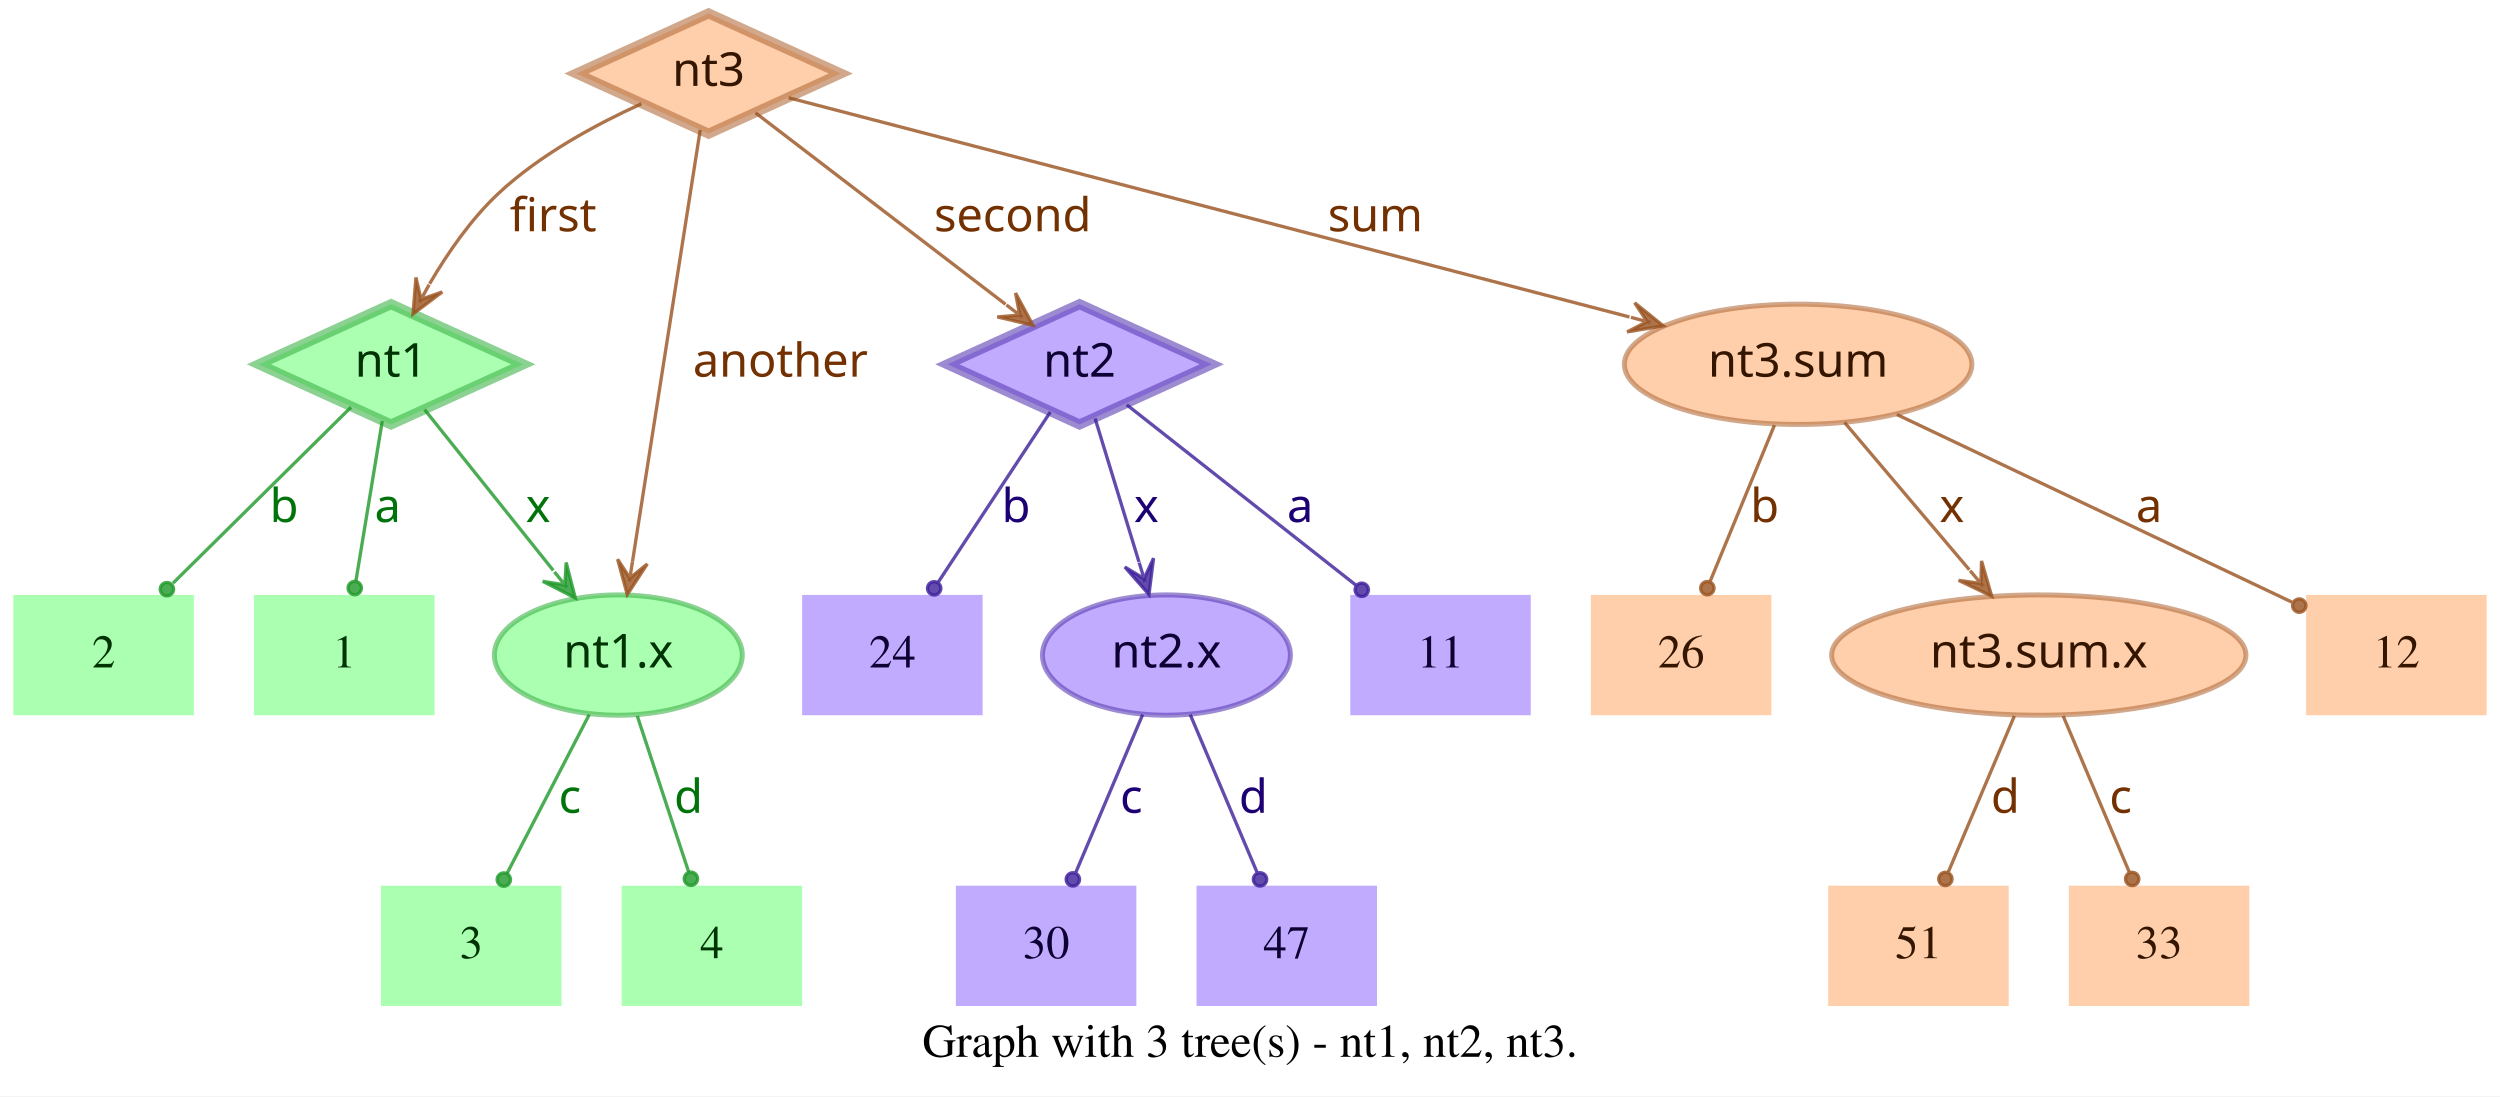
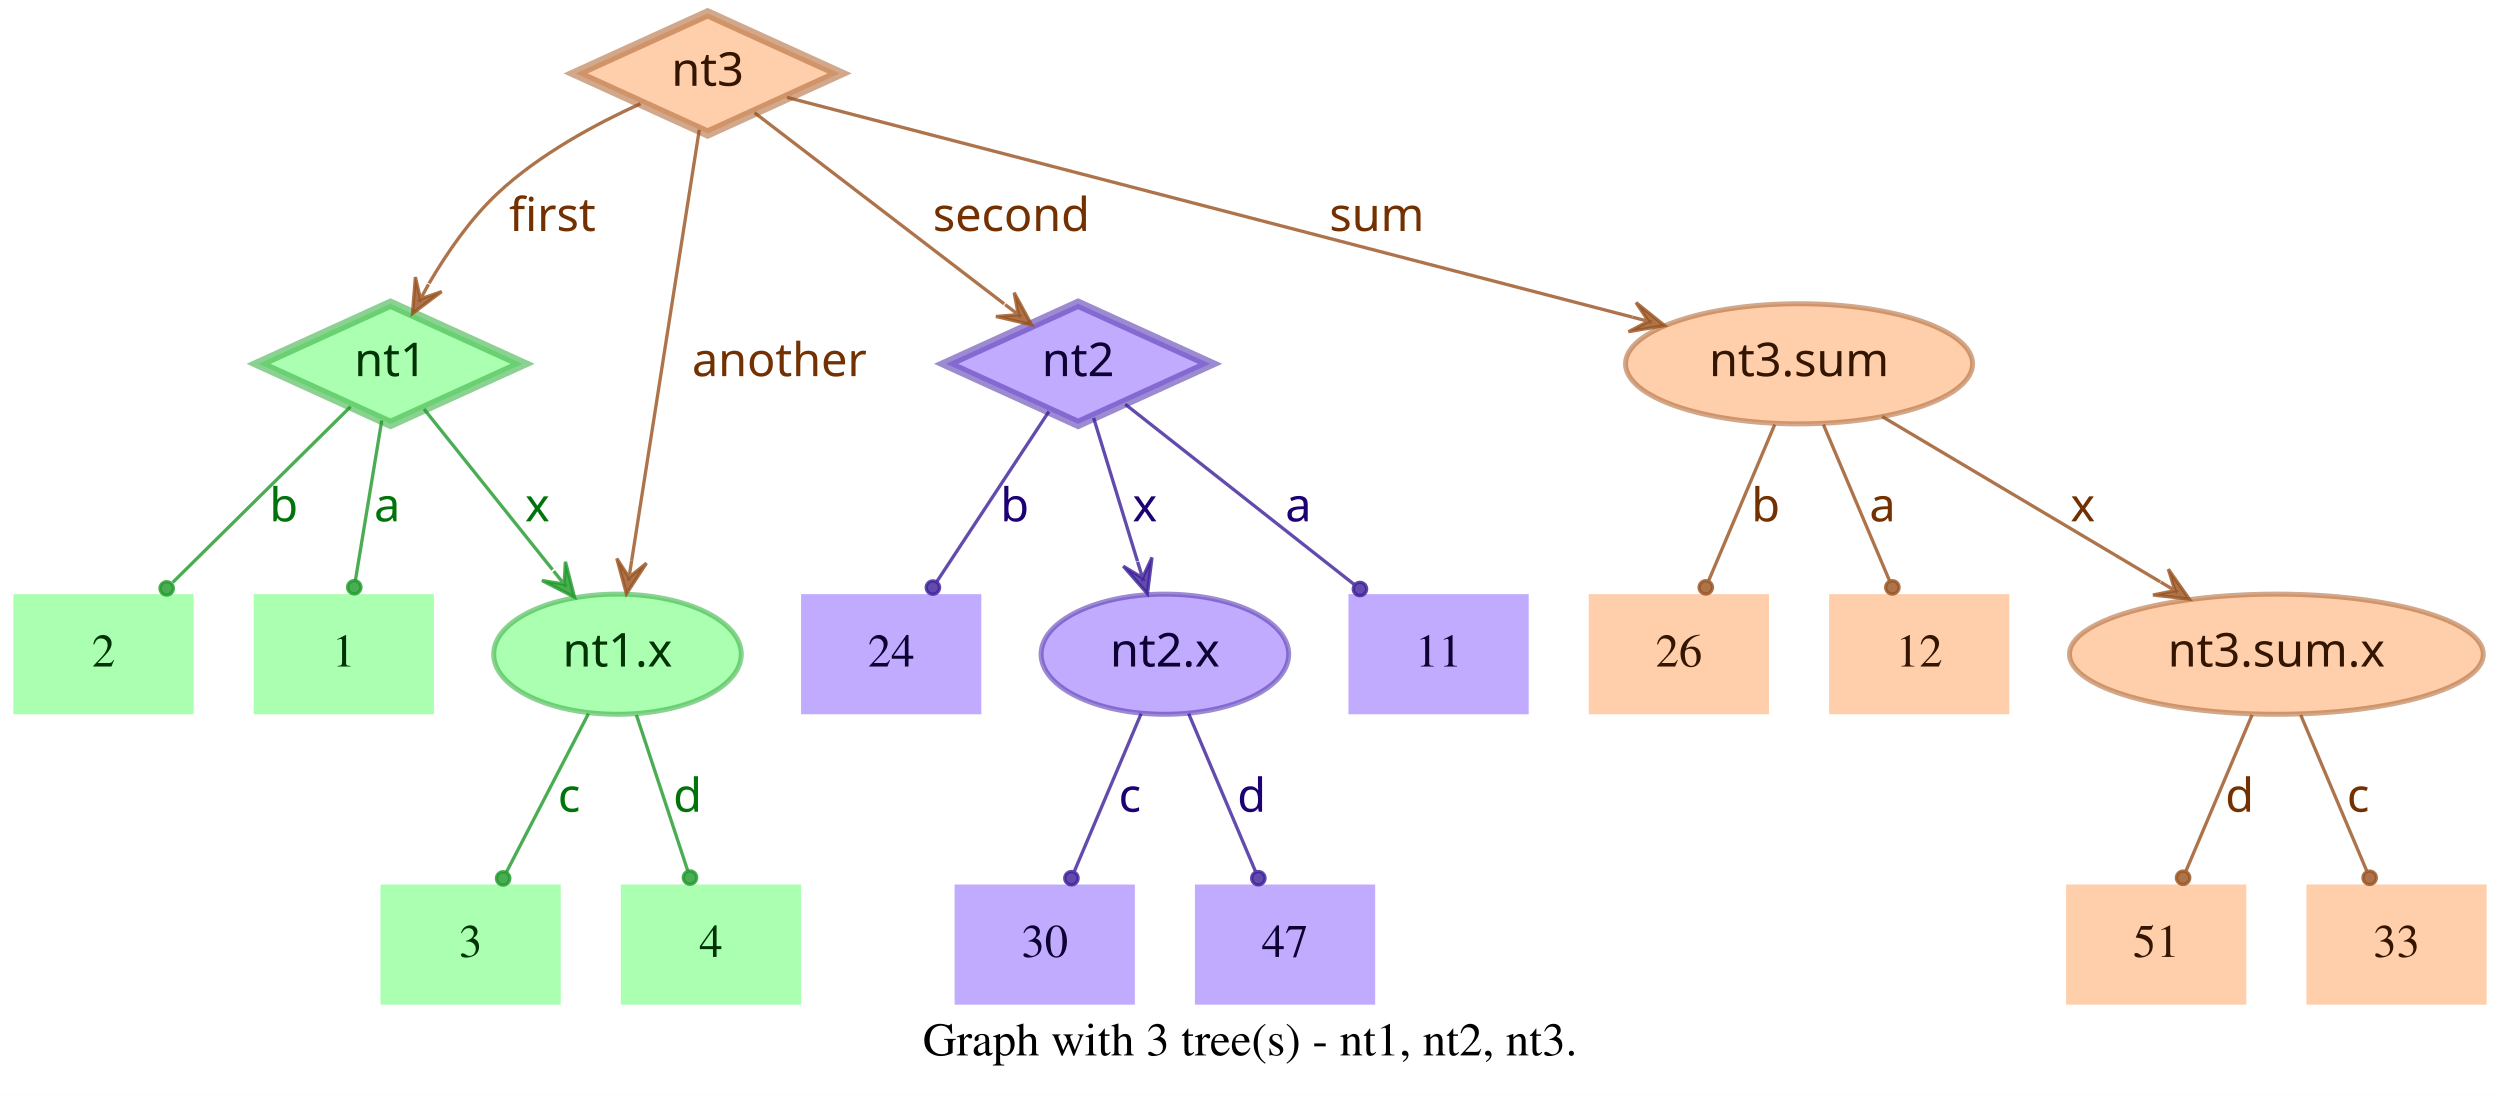
- <svg xmlns="http://www.w3.org/2000/svg" width="748pt" height="328pt" viewBox="0.00 0.00 748.00 328.00">
+ <svg xmlns="http://www.w3.org/2000/svg" width="749pt" height="328pt" viewBox="0.00 0.00 749.00 328.00">
  <g id="graph0" class="graph" transform="scale(1 1) rotate(0) translate(4 324)">
-     <polygon fill="white" stroke="transparent" points="-4,4 -4,-324 744,-324 744,4 -4,4" />
-     <text text-anchor="middle" x="370" y="-7.8" font-family="Times,serif" font-size="14.00">Graph with 3 tree(s) - nt1, nt2, nt3.</text>
+     <polygon fill="white" stroke="transparent" points="-4,4 -4,-324 745,-324 745,4 -4,4" />
+     <text text-anchor="middle" x="370.5" y="-7.8" font-family="Times,serif" font-size="14.00">Graph with 3 tree(s) - nt1, nt2, nt3.</text>
    <g id="node1" class="node">
      <polygon fill="#73ff7e" fill-opacity="0.6" stroke="#3eb248" stroke-width="3" stroke-opacity="0.6" points="113,-233 73.45,-215 113,-197 152.55,-215 113,-233" />
      <text text-anchor="middle" x="113" y="-211.3" font-family="Times-Roman bold" font-size="14.00" fill="#003304">nt1</text>
    </g>
    <g id="node4" class="node">
      <polygon fill="#73ff7e" fill-opacity="0.6" stroke="transparent" stroke-width="1.5" points="126,-146 72,-146 72,-110 126,-110 126,-146" />
      <text text-anchor="middle" x="99" y="-124.3" font-family="Times,serif" font-size="14.00" fill="#003304">1</text>
    </g>
    <g id="edge1" class="edge">
      <path fill="none" stroke="#1f9929" stroke-opacity="0.8" d="M110.37,-198.01C108.14,-184.47 104.92,-164.96 102.48,-150.13" />
      <ellipse fill="#1f9929" fill-opacity="0.8" stroke="#1f9929" stroke-opacity="0.8" cx="102.14" cy="-148.06" rx="2" ry="2" />
      <text text-anchor="middle" x="112" y="-167.8" font-family="Times-Roman bold" font-size="14.00" fill="#00730a">a</text>
    </g>
    <g id="node5" class="node">
      <polygon fill="#73ff7e" fill-opacity="0.6" stroke="transparent" stroke-width="1.5" points="54,-146 0,-146 0,-110 54,-110 54,-146" />
      <text text-anchor="middle" x="27" y="-124.3" font-family="Times,serif" font-size="14.00" fill="#003304">2</text>
    </g>
    <g id="edge2" class="edge">
      <path fill="none" stroke="#1f9929" stroke-opacity="0.8" d="M101.04,-202.18C87.28,-188.58 64.44,-166.01 47.76,-149.52" />
      <ellipse fill="#1f9929" fill-opacity="0.8" stroke="#1f9929" stroke-opacity="0.8" cx="45.94" cy="-147.72" rx="2" ry="2" />
      <text text-anchor="middle" x="81" y="-167.8" font-family="Times-Roman bold" font-size="14.00" fill="#00730a">b</text>
    </g>
    <g id="node6" class="node">
      <ellipse fill="#73ff7e" fill-opacity="0.6" stroke="#3eb248" stroke-width="1.5" stroke-opacity="0.6" cx="181" cy="-128" rx="37.09" ry="18" />
      <text text-anchor="middle" x="181" y="-124.3" font-family="Times-Roman bold" font-size="14.00" fill="#003304">nt1.x</text>
    </g>
    <g id="edge3" class="edge">
      <path fill="none" stroke="#1f9929" stroke-opacity="0.8" d="M123.03,-201.46C133.13,-188.83 148.97,-169.03 161.54,-153.32" />
      <polygon fill="#1f9929" fill-opacity="0.8" stroke="#1f9929" stroke-opacity="0.8" points="168.13,-145.08 165.4,-155.7 165.01,-148.99 161.89,-152.89 161.89,-152.89 161.89,-152.89 165.01,-148.99 158.37,-150.08 168.13,-145.08 168.13,-145.08" />
      <text text-anchor="middle" x="157" y="-167.8" font-family="Times-Roman bold" font-size="14.00" fill="#00730a">x</text>
    </g>
    <g id="node2" class="node">
      <polygon fill="#9673ff" fill-opacity="0.6" stroke="#5b3eb2" stroke-width="3" stroke-opacity="0.6" points="319,-233 279.45,-215 319,-197 358.55,-215 319,-233" />
      <text text-anchor="middle" x="319" y="-211.3" font-family="Times-Roman bold" font-size="14.00" fill="#0d0033">nt2</text>
    </g>
    <g id="node7" class="node">
      <polygon fill="#9673ff" fill-opacity="0.6" stroke="transparent" stroke-width="1.5" points="454,-146 400,-146 400,-110 454,-110 454,-146" />
      <text text-anchor="middle" x="427" y="-124.3" font-family="Times,serif" font-size="14.00" fill="#0d0033">11</text>
    </g>
    <g id="edge4" class="edge">
      <path fill="none" stroke="#3d1f99" stroke-opacity="0.8" d="M333.12,-202.89C350.49,-189.22 380.29,-165.76 401.66,-148.94" />
      <ellipse fill="#3d1f99" fill-opacity="0.8" stroke="#3d1f99" stroke-opacity="0.8" cx="403.44" cy="-147.54" rx="2" ry="2" />
      <text text-anchor="middle" x="385" y="-167.8" font-family="Times-Roman bold" font-size="14.00" fill="#1d0073">a</text>
    </g>
    <g id="node8" class="node">
      <polygon fill="#9673ff" fill-opacity="0.6" stroke="transparent" stroke-width="1.5" points="290,-146 236,-146 236,-110 290,-110 290,-146" />
      <text text-anchor="middle" x="263" y="-124.3" font-family="Times,serif" font-size="14.00" fill="#0d0033">24</text>
    </g>
    <g id="edge5" class="edge">
      <path fill="none" stroke="#3d1f99" stroke-opacity="0.8" d="M310.25,-200.72C301.27,-187.09 287.17,-165.69 276.71,-149.81" />
      <ellipse fill="#3d1f99" fill-opacity="0.8" stroke="#3d1f99" stroke-opacity="0.8" cx="275.5" cy="-147.97" rx="2" ry="2" />
      <text text-anchor="middle" x="300" y="-167.8" font-family="Times-Roman bold" font-size="14.00" fill="#1d0073">b</text>
    </g>
    <g id="node9" class="node">
      <ellipse fill="#9673ff" fill-opacity="0.6" stroke="#5b3eb2" stroke-width="1.5" stroke-opacity="0.6" cx="345" cy="-128" rx="37.09" ry="18" />
      <text text-anchor="middle" x="345" y="-124.3" font-family="Times-Roman bold" font-size="14.00" fill="#0d0033">nt2.x</text>
    </g>
    <g id="edge6" class="edge">
      <path fill="none" stroke="#3d1f99" stroke-opacity="0.8" d="M323.65,-198.8C327.29,-186.89 332.45,-170.02 336.79,-155.84" />
      <polygon fill="#3d1f99" fill-opacity="0.8" stroke="#3d1f99" stroke-opacity="0.8" points="339.77,-146.11 341.14,-156.99 338.3,-150.89 336.84,-155.67 336.84,-155.67 336.84,-155.67 338.3,-150.89 332.54,-154.36 339.77,-146.11 339.77,-146.11" />
      <text text-anchor="middle" x="339" y="-167.8" font-family="Times-Roman bold" font-size="14.00" fill="#1d0073">x</text>
    </g>
    <g id="node3" class="node">
      <polygon fill="#ffad73" fill-opacity="0.6" stroke="#b26f3e" stroke-width="3" stroke-opacity="0.6" points="208,-320 168.45,-302 208,-284 247.55,-302 208,-320" />
      <text text-anchor="middle" x="208" y="-298.3" font-family="Times-Roman bold" font-size="14.00" fill="#331500">nt3</text>
    </g>
    <g id="edge7" class="edge">
      <path fill="none" stroke="#99521f" stroke-opacity="0.8" d="M187.91,-292.95C174.66,-286.94 157.49,-277.74 145,-266 136.86,-258.35 129.88,-248.22 124.53,-239.08" />
      <polygon fill="#99521f" fill-opacity="0.8" stroke="#99521f" stroke-opacity="0.8" points="119.57,-230.05 128.33,-236.65 121.98,-234.44 124.39,-238.82 124.39,-238.82 124.39,-238.82 121.98,-234.44 120.45,-240.99 119.57,-230.05 119.57,-230.05" />
      <text text-anchor="middle" x="161.5" y="-254.8" font-family="Times-Roman bold" font-size="14.00" fill="#733000">first</text>
    </g>
    <g id="edge8" class="edge">
      <path fill="none" stroke="#99521f" stroke-opacity="0.8" d="M222.06,-290.23C240.91,-275.8 274.57,-250.02 296.85,-232.96" />
      <polygon fill="#99521f" fill-opacity="0.8" stroke="#99521f" stroke-opacity="0.8" points="305.06,-226.68 299.85,-236.33 301.09,-229.72 297.12,-232.76 297.12,-232.76 297.12,-232.76 301.09,-229.72 294.38,-229.18 305.06,-226.68 305.06,-226.68" />
      <text text-anchor="middle" x="299" y="-254.8" font-family="Times-Roman bold" font-size="14.00" fill="#733000">second</text>
    </g>
    <g id="edge9" class="edge">
      <path fill="none" stroke="#99521f" stroke-opacity="0.8" d="M205.51,-285.13C200.89,-255.68 190.94,-192.3 185.24,-156" />
      <polygon fill="#99521f" fill-opacity="0.8" stroke="#99521f" stroke-opacity="0.8" points="183.68,-146.1 189.68,-155.28 184.46,-151.04 185.24,-155.98 185.24,-155.98 185.24,-155.98 184.46,-151.04 180.79,-156.68 183.68,-146.1 183.68,-146.1" />
      <text text-anchor="middle" x="229.5" y="-211.3" font-family="Times-Roman bold" font-size="14.00" fill="#733000">another</text>
    </g>
    <g id="node10" class="node">
-       <ellipse fill="#ffad73" fill-opacity="0.6" stroke="#b26f3e" stroke-width="1.5" stroke-opacity="0.6" cx="534" cy="-215" rx="51.99" ry="18" />
-       <text text-anchor="middle" x="534" y="-211.3" font-family="Times-Roman bold" font-size="14.00" fill="#331500">nt3.sum</text>
+       <ellipse fill="#ffad73" fill-opacity="0.6" stroke="#b26f3e" stroke-width="1.5" stroke-opacity="0.6" cx="535" cy="-215" rx="51.99" ry="18" />
+       <text text-anchor="middle" x="535" y="-211.3" font-family="Times-Roman bold" font-size="14.00" fill="#331500">nt3.sum</text>
    </g>
    <g id="edge10" class="edge">
-       <path fill="none" stroke="#99521f" stroke-opacity="0.8" d="M231.97,-294.75C284.81,-280.97 412.24,-247.75 483.54,-229.16" />
-       <polygon fill="#99521f" fill-opacity="0.8" stroke="#99521f" stroke-opacity="0.8" points="493.64,-226.52 485.1,-233.4 488.8,-227.78 483.96,-229.05 483.96,-229.05 483.96,-229.05 488.8,-227.78 482.83,-224.69 493.64,-226.52 493.64,-226.52" />
-       <text text-anchor="middle" x="407.5" y="-254.8" font-family="Times-Roman bold" font-size="14.00" fill="#733000">sum</text>
+       <path fill="none" stroke="#99521f" stroke-opacity="0.8" d="M231.78,-294.82C284.77,-281.04 413.49,-247.59 485.01,-229" />
+       <polygon fill="#99521f" fill-opacity="0.8" stroke="#99521f" stroke-opacity="0.8" points="494.71,-226.47 486.16,-233.35 489.87,-227.73 485.03,-228.99 485.03,-228.99 485.03,-228.99 489.87,-227.73 483.89,-224.63 494.71,-226.47 494.71,-226.47" />
+       <text text-anchor="middle" x="408.5" y="-254.8" font-family="Times-Roman bold" font-size="14.00" fill="#733000">sum</text>
    </g>
    <g id="node11" class="node">
      <polygon fill="#73ff7e" fill-opacity="0.6" stroke="transparent" stroke-width="1.5" points="164,-59 110,-59 110,-23 164,-23 164,-59" />
      <text text-anchor="middle" x="137" y="-37.3" font-family="Times,serif" font-size="14.00" fill="#003304">3</text>
    </g>
    <g id="edge11" class="edge">
      <path fill="none" stroke="#1f9929" stroke-opacity="0.8" d="M172.31,-110.21C165.24,-96.56 155.24,-77.24 147.69,-62.65" />
      <ellipse fill="#1f9929" fill-opacity="0.8" stroke="#1f9929" stroke-opacity="0.8" cx="146.74" cy="-60.83" rx="2" ry="2" />
      <text text-anchor="middle" x="166.5" y="-80.8" font-family="Times-Roman bold" font-size="14.00" fill="#00730a">c</text>
    </g>
    <g id="node12" class="node">
      <polygon fill="#73ff7e" fill-opacity="0.6" stroke="transparent" stroke-width="1.5" points="236,-59 182,-59 182,-23 236,-23 236,-59" />
      <text text-anchor="middle" x="209" y="-37.3" font-family="Times,serif" font-size="14.00" fill="#003304">4</text>
    </g>
    <g id="edge12" class="edge">
      <path fill="none" stroke="#1f9929" stroke-opacity="0.8" d="M186.67,-109.8C191.11,-96.32 197.31,-77.5 202.05,-63.11" />
      <ellipse fill="#1f9929" fill-opacity="0.8" stroke="#1f9929" stroke-opacity="0.8" cx="202.72" cy="-61.08" rx="2" ry="2" />
      <text text-anchor="middle" x="202" y="-80.8" font-family="Times-Roman bold" font-size="14.00" fill="#00730a">d</text>
    </g>
    <g id="node13" class="node">
      <polygon fill="#9673ff" fill-opacity="0.6" stroke="transparent" stroke-width="1.5" points="336,-59 282,-59 282,-23 336,-23 336,-59" />
      <text text-anchor="middle" x="309" y="-37.3" font-family="Times,serif" font-size="14.00" fill="#0d0033">30</text>
    </g>
    <g id="edge13" class="edge">
      <path fill="none" stroke="#3d1f99" stroke-opacity="0.8" d="M337.89,-110.21C332.16,-96.67 324.07,-77.57 317.9,-63.02" />
      <ellipse fill="#3d1f99" fill-opacity="0.8" stroke="#3d1f99" stroke-opacity="0.8" cx="317" cy="-60.89" rx="2" ry="2" />
      <text text-anchor="middle" x="334.5" y="-80.8" font-family="Times-Roman bold" font-size="14.00" fill="#1d0073">c</text>
    </g>
    <g id="node14" class="node">
      <polygon fill="#9673ff" fill-opacity="0.6" stroke="transparent" stroke-width="1.5" points="408,-59 354,-59 354,-23 408,-23 408,-59" />
      <text text-anchor="middle" x="381" y="-37.3" font-family="Times,serif" font-size="14.00" fill="#0d0033">47</text>
    </g>
    <g id="edge14" class="edge">
      <path fill="none" stroke="#3d1f99" stroke-opacity="0.8" d="M352.11,-110.21C357.84,-96.67 365.93,-77.57 372.1,-63.02" />
      <ellipse fill="#3d1f99" fill-opacity="0.8" stroke="#3d1f99" stroke-opacity="0.8" cx="373" cy="-60.89" rx="2" ry="2" />
      <text text-anchor="middle" x="371" y="-80.8" font-family="Times-Roman bold" font-size="14.00" fill="#1d0073">d</text>
    </g>
    <g id="node15" class="node">
-       <polygon fill="#ffad73" fill-opacity="0.6" stroke="transparent" stroke-width="1.5" points="740,-146 686,-146 686,-110 740,-110 740,-146" />
-       <text text-anchor="middle" x="713" y="-124.3" font-family="Times,serif" font-size="14.00" fill="#331500">12</text>
+       <ellipse fill="#ffad73" fill-opacity="0.6" stroke="#b26f3e" stroke-width="1.5" stroke-opacity="0.6" cx="678" cy="-128" rx="61.99" ry="18" />
+       <text text-anchor="middle" x="678" y="-124.3" font-family="Times-Roman bold" font-size="14.00" fill="#331500">nt3.sum.x</text>
    </g>
    <g id="edge15" class="edge">
-       <path fill="none" stroke="#99521f" stroke-opacity="0.8" d="M563.56,-199.96C596.19,-184.47 648.5,-159.63 681.78,-143.82" />
-       <ellipse fill="#99521f" fill-opacity="0.8" stroke="#99521f" stroke-opacity="0.8" cx="683.94" cy="-142.8" rx="2" ry="2" />
-       <text text-anchor="middle" x="639" y="-167.8" font-family="Times-Roman bold" font-size="14.00" fill="#733000">a</text>
+       <path fill="none" stroke="#99521f" stroke-opacity="0.8" d="M559.91,-199.19C582.96,-185.49 617.45,-164.99 643.21,-149.68" />
+       <polygon fill="#99521f" fill-opacity="0.8" stroke="#99521f" stroke-opacity="0.8" points="651.93,-144.5 645.63,-153.48 647.63,-147.05 643.33,-149.61 643.33,-149.61 643.33,-149.61 647.63,-147.05 641.03,-145.74 651.93,-144.5 651.93,-144.5" />
+       <text text-anchor="middle" x="620" y="-167.8" font-family="Times-Roman bold" font-size="14.00" fill="#733000">x</text>
    </g>
    <g id="node16" class="node">
      <polygon fill="#ffad73" fill-opacity="0.6" stroke="transparent" stroke-width="1.5" points="526,-146 472,-146 472,-110 526,-110 526,-146" />
      <text text-anchor="middle" x="499" y="-124.3" font-family="Times,serif" font-size="14.00" fill="#331500">26</text>
    </g>
    <g id="edge16" class="edge">
-       <path fill="none" stroke="#99521f" stroke-opacity="0.8" d="M526.92,-196.8C521.37,-183.32 513.62,-164.5 507.69,-150.11" />
-       <ellipse fill="#99521f" fill-opacity="0.8" stroke="#99521f" stroke-opacity="0.8" cx="506.83" cy="-148.02" rx="2" ry="2" />
-       <text text-anchor="middle" x="524" y="-167.8" font-family="Times-Roman bold" font-size="14.00" fill="#733000">b</text>
+       <path fill="none" stroke="#99521f" stroke-opacity="0.8" d="M527.71,-196.8C522.01,-183.32 514.04,-164.5 507.94,-150.11" />
+       <ellipse fill="#99521f" fill-opacity="0.8" stroke="#99521f" stroke-opacity="0.8" cx="507.05" cy="-148.02" rx="2" ry="2" />
+       <text text-anchor="middle" x="525" y="-167.8" font-family="Times-Roman bold" font-size="14.00" fill="#733000">b</text>
    </g>
    <g id="node17" class="node">
-       <ellipse fill="#ffad73" fill-opacity="0.6" stroke="#b26f3e" stroke-width="1.5" stroke-opacity="0.6" cx="606" cy="-128" rx="61.99" ry="18" />
-       <text text-anchor="middle" x="606" y="-124.3" font-family="Times-Roman bold" font-size="14.00" fill="#331500">nt3.sum.x</text>
+       <polygon fill="#ffad73" fill-opacity="0.6" stroke="transparent" stroke-width="1.5" points="598,-146 544,-146 544,-110 598,-110 598,-146" />
+       <text text-anchor="middle" x="571" y="-124.3" font-family="Times,serif" font-size="14.00" fill="#331500">12</text>
    </g>
    <g id="edge17" class="edge">
-       <path fill="none" stroke="#99521f" stroke-opacity="0.8" d="M547.88,-197.61C558.47,-185.11 573.23,-167.69 585.22,-153.53" />
-       <polygon fill="#99521f" fill-opacity="0.8" stroke="#99521f" stroke-opacity="0.8" points="591.91,-145.63 588.88,-156.17 588.68,-149.44 585.45,-153.26 585.45,-153.26 585.45,-153.26 588.68,-149.44 582.02,-150.35 591.91,-145.63 591.91,-145.63" />
-       <text text-anchor="middle" x="580" y="-167.8" font-family="Times-Roman bold" font-size="14.00" fill="#733000">x</text>
+       <path fill="none" stroke="#99521f" stroke-opacity="0.8" d="M542.29,-196.8C547.99,-183.32 555.96,-164.5 562.06,-150.11" />
+       <ellipse fill="#99521f" fill-opacity="0.8" stroke="#99521f" stroke-opacity="0.8" cx="562.95" cy="-148.02" rx="2" ry="2" />
+       <text text-anchor="middle" x="560" y="-167.8" font-family="Times-Roman bold" font-size="14.00" fill="#733000">a</text>
    </g>
    <g id="node18" class="node">
-       <polygon fill="#ffad73" fill-opacity="0.6" stroke="transparent" stroke-width="1.5" points="597,-59 543,-59 543,-23 597,-23 597,-59" />
-       <text text-anchor="middle" x="570" y="-37.3" font-family="Times,serif" font-size="14.00" fill="#331500">51</text>
+       <polygon fill="#ffad73" fill-opacity="0.6" stroke="transparent" stroke-width="1.5" points="669,-59 615,-59 615,-23 669,-23 669,-59" />
+       <text text-anchor="middle" x="642" y="-37.3" font-family="Times,serif" font-size="14.00" fill="#331500">51</text>
    </g>
    <g id="edge18" class="edge">
-       <path fill="none" stroke="#99521f" stroke-opacity="0.8" d="M598.71,-109.8C593.01,-96.32 585.04,-77.5 578.94,-63.11" />
-       <ellipse fill="#99521f" fill-opacity="0.8" stroke="#99521f" stroke-opacity="0.8" cx="578.05" cy="-61.02" rx="2" ry="2" />
-       <text text-anchor="middle" x="596" y="-80.8" font-family="Times-Roman bold" font-size="14.00" fill="#733000">d</text>
+       <path fill="none" stroke="#99521f" stroke-opacity="0.8" d="M670.71,-109.8C665.01,-96.32 657.04,-77.5 650.94,-63.11" />
+       <ellipse fill="#99521f" fill-opacity="0.8" stroke="#99521f" stroke-opacity="0.8" cx="650.05" cy="-61.02" rx="2" ry="2" />
+       <text text-anchor="middle" x="667" y="-80.8" font-family="Times-Roman bold" font-size="14.00" fill="#733000">d</text>
    </g>
    <g id="node19" class="node">
-       <polygon fill="#ffad73" fill-opacity="0.6" stroke="transparent" stroke-width="1.5" points="669,-59 615,-59 615,-23 669,-23 669,-59" />
-       <text text-anchor="middle" x="642" y="-37.3" font-family="Times,serif" font-size="14.00" fill="#331500">33</text>
+       <polygon fill="#ffad73" fill-opacity="0.6" stroke="transparent" stroke-width="1.5" points="741,-59 687,-59 687,-23 741,-23 741,-59" />
+       <text text-anchor="middle" x="714" y="-37.3" font-family="Times,serif" font-size="14.00" fill="#331500">33</text>
    </g>
    <g id="edge19" class="edge">
-       <path fill="none" stroke="#99521f" stroke-opacity="0.8" d="M613.29,-109.8C618.99,-96.32 626.96,-77.5 633.06,-63.11" />
-       <ellipse fill="#99521f" fill-opacity="0.8" stroke="#99521f" stroke-opacity="0.8" cx="633.95" cy="-61.02" rx="2" ry="2" />
-       <text text-anchor="middle" x="630.5" y="-80.8" font-family="Times-Roman bold" font-size="14.00" fill="#733000">c</text>
+       <path fill="none" stroke="#99521f" stroke-opacity="0.8" d="M685.29,-109.8C690.99,-96.32 698.96,-77.5 705.06,-63.11" />
+       <ellipse fill="#99521f" fill-opacity="0.8" stroke="#99521f" stroke-opacity="0.8" cx="705.95" cy="-61.02" rx="2" ry="2" />
+       <text text-anchor="middle" x="702.5" y="-80.8" font-family="Times-Roman bold" font-size="14.00" fill="#733000">c</text>
    </g>
  </g>
</svg>
